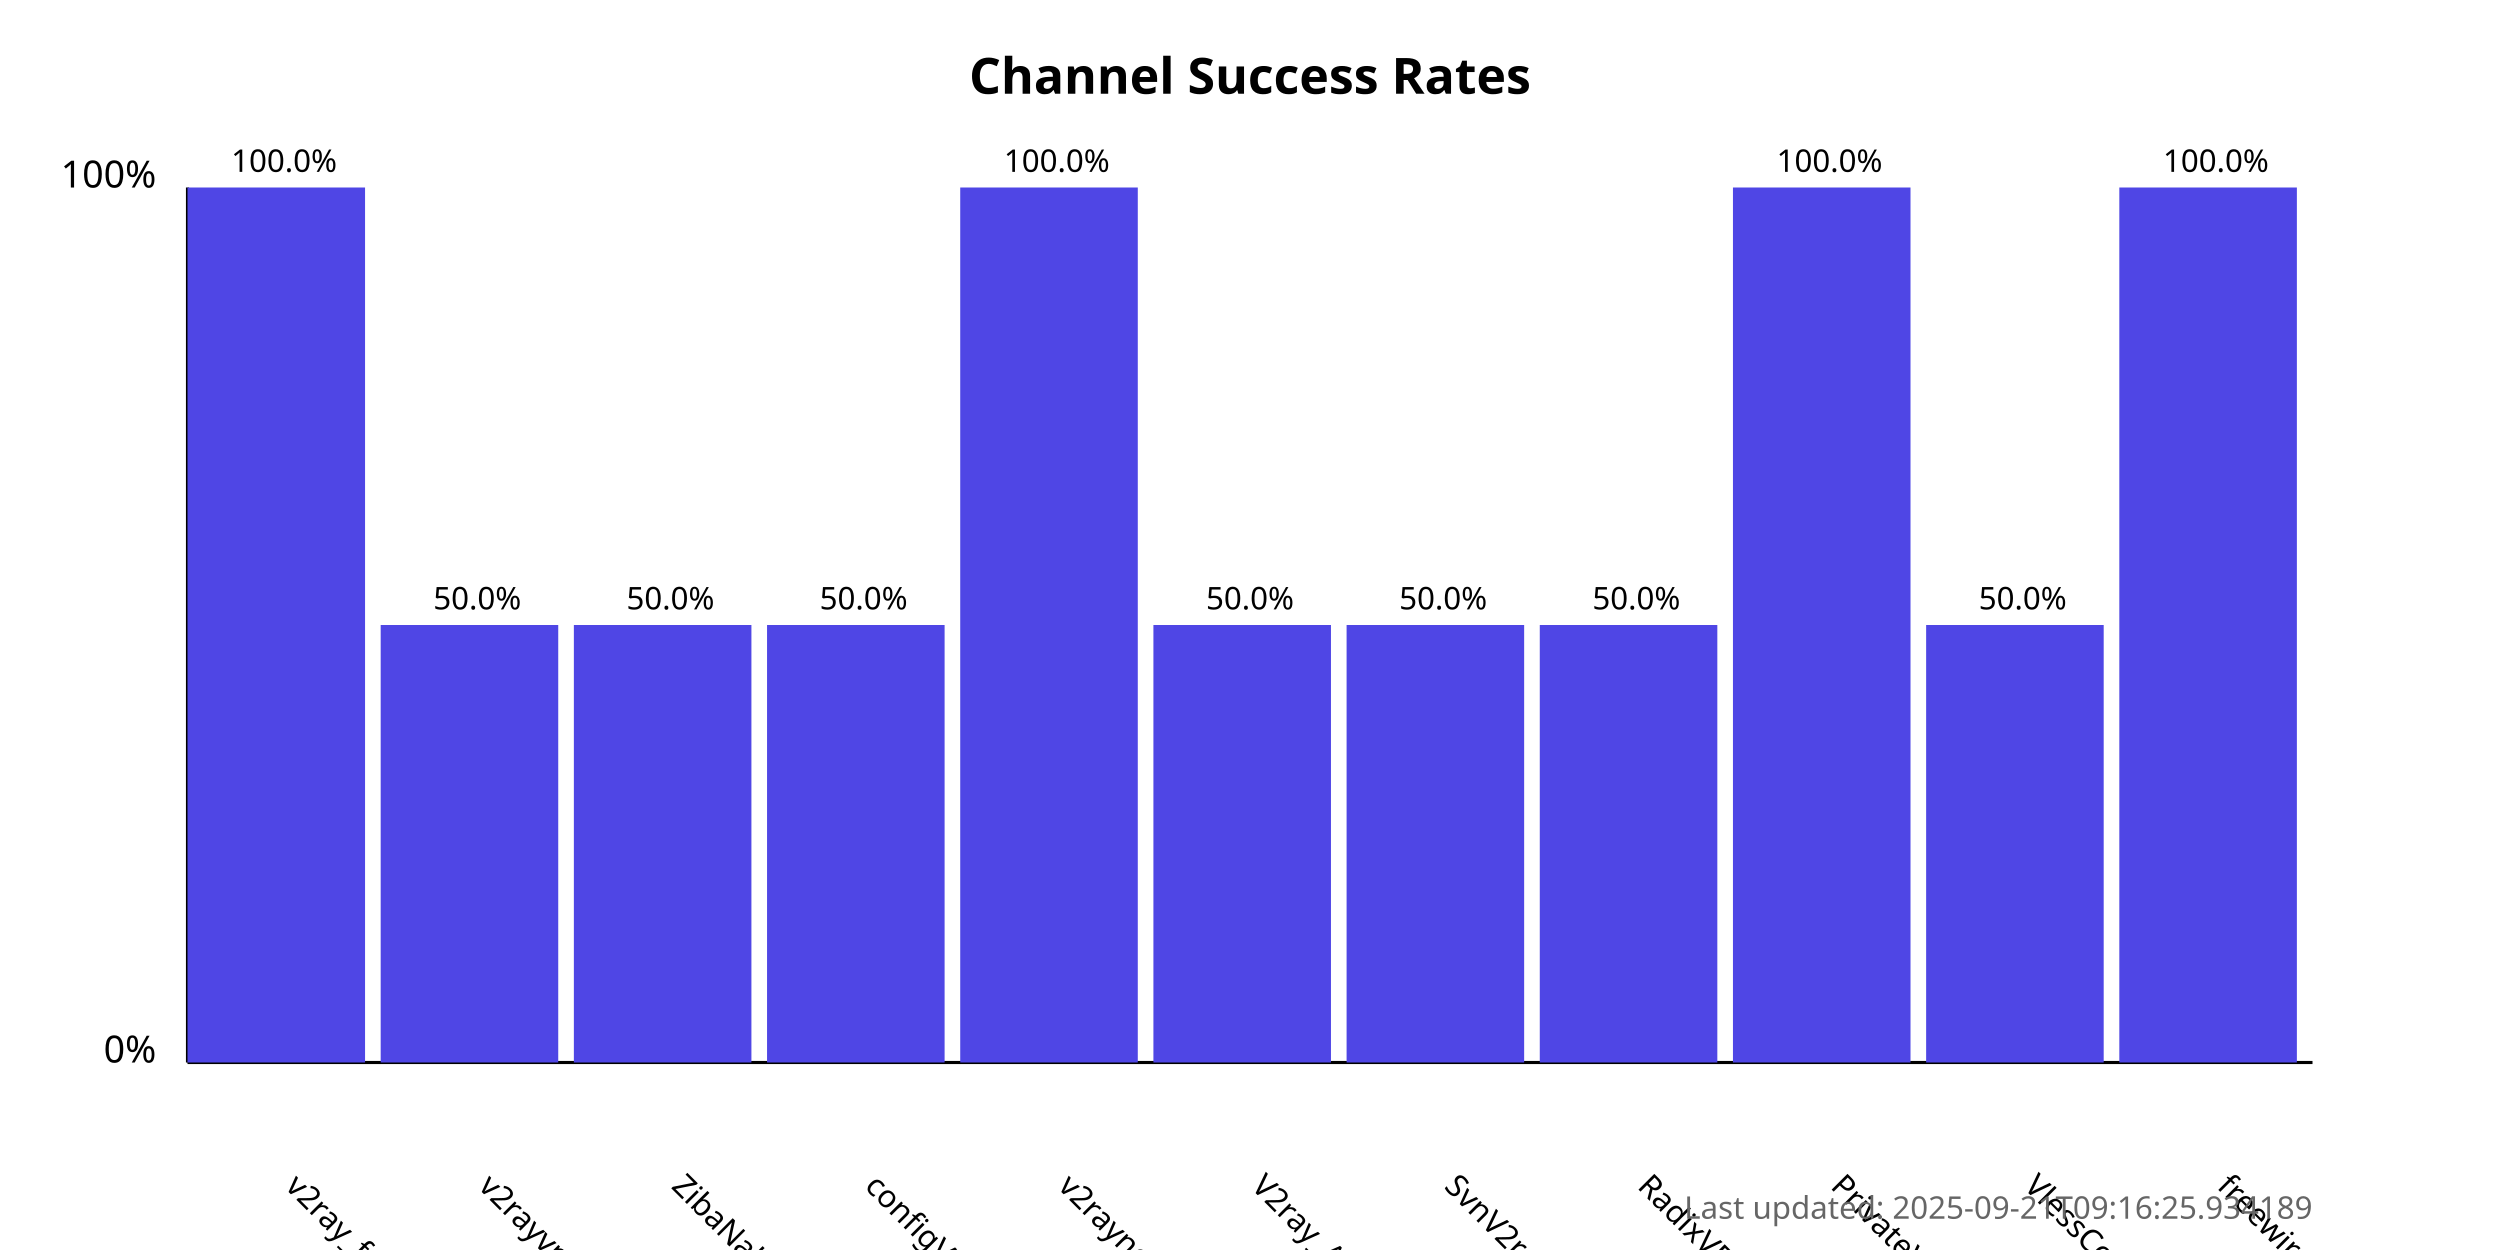
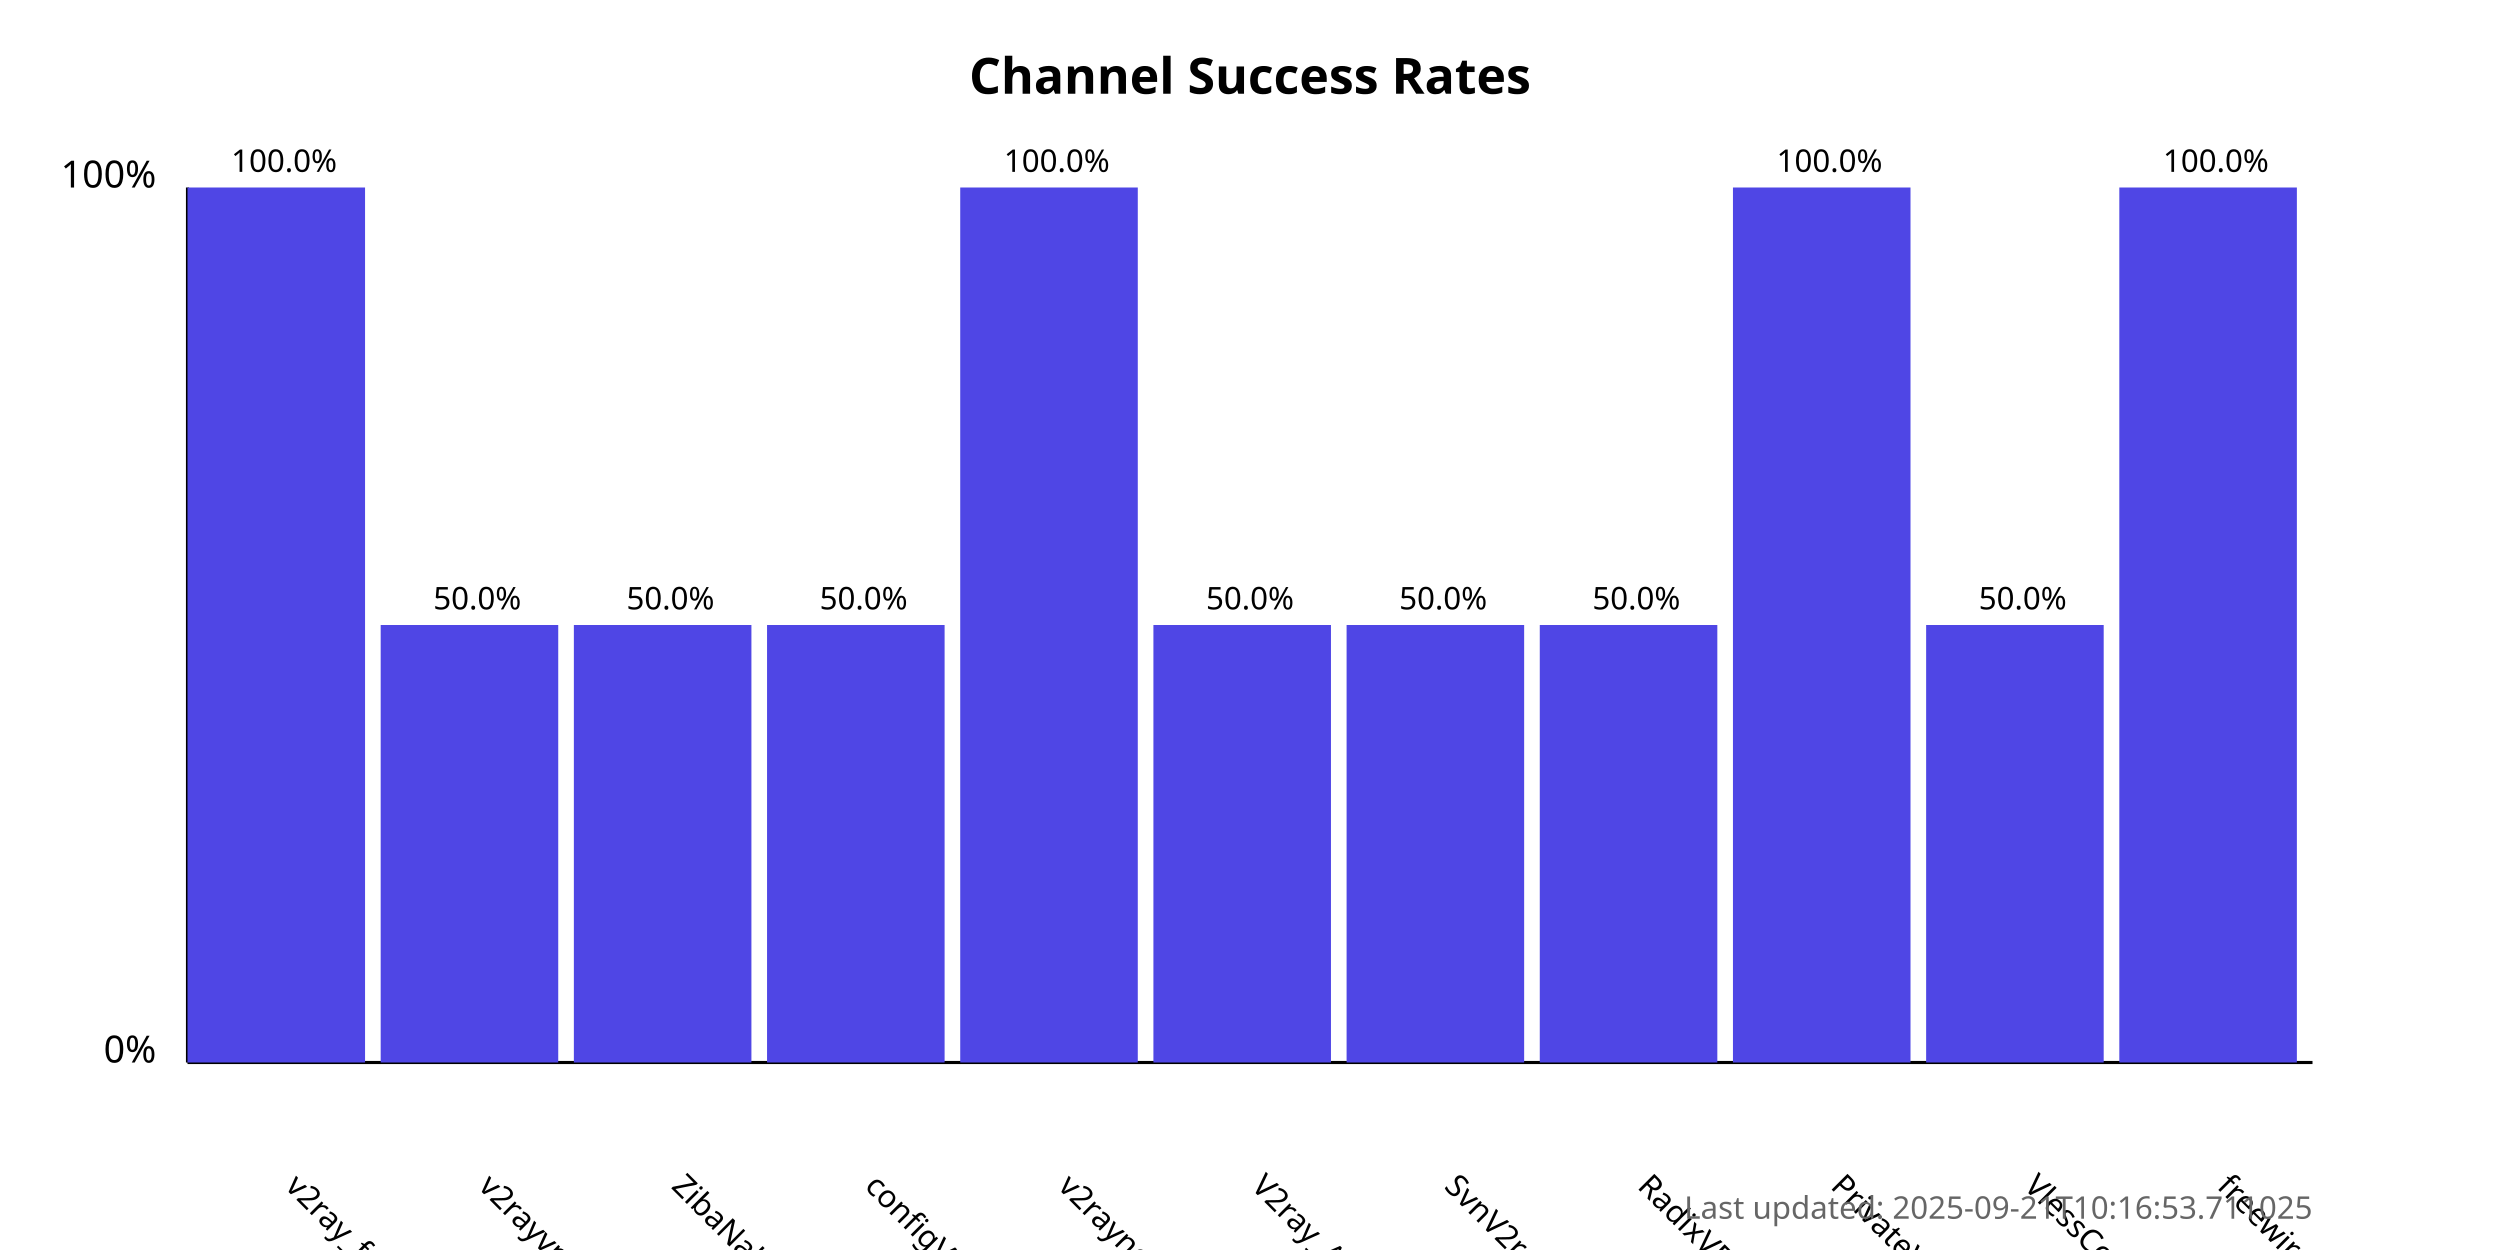
<svg xmlns="http://www.w3.org/2000/svg" width="800" height="400">
  <style>
            .chart-title { font: bold 16px sans-serif; }
            .axis-label { font: 12px sans-serif; }
            .tick-label { font: 10px sans-serif; }
            .bar { fill: #4f46e5; }
            .bar:hover { fill: #6366f1; }
            .timestamp { font: 10px sans-serif; fill: #666; }
        </style>
  <text x="400.0" y="30" text-anchor="middle" class="chart-title">
            Channel Success Rates
        </text>
  <line x1="60" y1="340" x2="60" y2="60" stroke="black" stroke-width="1" />
  <line x1="60" y1="340" x2="740" y2="340" stroke="black" stroke-width="1" />
  <text x="50" y="340" text-anchor="end" class="axis-label">0%</text>
  <text x="50" y="60" text-anchor="end" class="axis-label">100%</text>
  <g>
    <rect x="60" y="60.0" width="56.818" height="280.0" class="bar" />
    <text x="90.909" y="380" transform="rotate(45, 90.90909, 380)" text-anchor="start" class="tick-label">
                v2ray_free_conf
            </text>
    <text x="90.909" y="55.0" text-anchor="middle" class="tick-label">
                100.0%
            </text>
  </g>
  <g>
    <rect x="121.818" y="200.0" width="56.818" height="140.0" class="bar" />
    <text x="152.727" y="380" transform="rotate(45, 152.7273, 380)" text-anchor="start" class="tick-label">
                v2rayvpno
            </text>
    <text x="152.727" y="195.0" text-anchor="middle" class="tick-label">
                50.0%
            </text>
  </g>
  <g>
    <rect x="183.636" y="200.0" width="56.818" height="140.0" class="bar" />
    <text x="214.545" y="380" transform="rotate(45, 214.5455, 380)" text-anchor="start" class="tick-label">
                ZibaNabz
            </text>
    <text x="214.545" y="195.0" text-anchor="middle" class="tick-label">
                50.0%
            </text>
  </g>
  <g>
    <rect x="245.455" y="200.0" width="56.818" height="140.0" class="bar" />
    <text x="276.364" y="380" transform="rotate(45, 276.3636, 380)" text-anchor="start" class="tick-label">
                configV2rayForFree
            </text>
    <text x="276.364" y="195.0" text-anchor="middle" class="tick-label">
                50.0%
            </text>
  </g>
  <g>
    <rect x="307.273" y="60.0" width="56.818" height="280.0" class="bar" />
    <text x="338.182" y="380" transform="rotate(45, 338.1818, 380)" text-anchor="start" class="tick-label">
                v2rayngvpn
            </text>
    <text x="338.182" y="55.0" text-anchor="middle" class="tick-label">
                100.0%
            </text>
  </g>
  <g>
    <rect x="369.091" y="200.0" width="56.818" height="140.0" class="bar" />
    <text x="400.0" y="380" transform="rotate(45, 400.0, 380)" text-anchor="start" class="tick-label">
                V2ray_Alpha
            </text>
    <text x="400.0" y="195.0" text-anchor="middle" class="tick-label">
                50.0%
            </text>
  </g>
  <g>
    <rect x="430.909" y="200.0" width="56.818" height="140.0" class="bar" />
    <text x="461.818" y="380" transform="rotate(45, 461.8182, 380)" text-anchor="start" class="tick-label">
                SvnV2ray
            </text>
    <text x="461.818" y="195.0" text-anchor="middle" class="tick-label">
                50.0%
            </text>
  </g>
  <g>
    <rect x="492.727" y="200.0" width="56.818" height="140.0" class="bar" />
    <text x="523.636" y="380" transform="rotate(45, 523.6364, 380)" text-anchor="start" class="tick-label">
                RadixVPN
            </text>
    <text x="523.636" y="195.0" text-anchor="middle" class="tick-label">
                50.0%
            </text>
  </g>
  <g>
    <rect x="554.545" y="60.0" width="56.818" height="280.0" class="bar" />
    <text x="585.455" y="380" transform="rotate(45, 585.4545, 380)" text-anchor="start" class="tick-label">
                PrivateVPNs
            </text>
    <text x="585.455" y="55.0" text-anchor="middle" class="tick-label">
                100.0%
            </text>
  </g>
  <g>
    <rect x="616.364" y="200.0" width="56.818" height="140.0" class="bar" />
    <text x="647.273" y="380" transform="rotate(45, 647.2727, 380)" text-anchor="start" class="tick-label">
                VlessConfig
            </text>
    <text x="647.273" y="195.0" text-anchor="middle" class="tick-label">
                50.0%
            </text>
  </g>
  <g>
    <rect x="678.182" y="60.0" width="56.818" height="280.0" class="bar" />
    <text x="709.091" y="380" transform="rotate(45, 709.0909, 380)" text-anchor="start" class="tick-label">
                freewireguard
            </text>
    <text x="709.091" y="55.0" text-anchor="middle" class="tick-label">
                100.0%
            </text>
  </g>
  <text x="740" y="390" text-anchor="end" class="timestamp">
-             Last updated: 2025-09-21T09:16:25.934189
+             Last updated: 2025-09-21T10:16:53.711025
        </text>
</svg>
